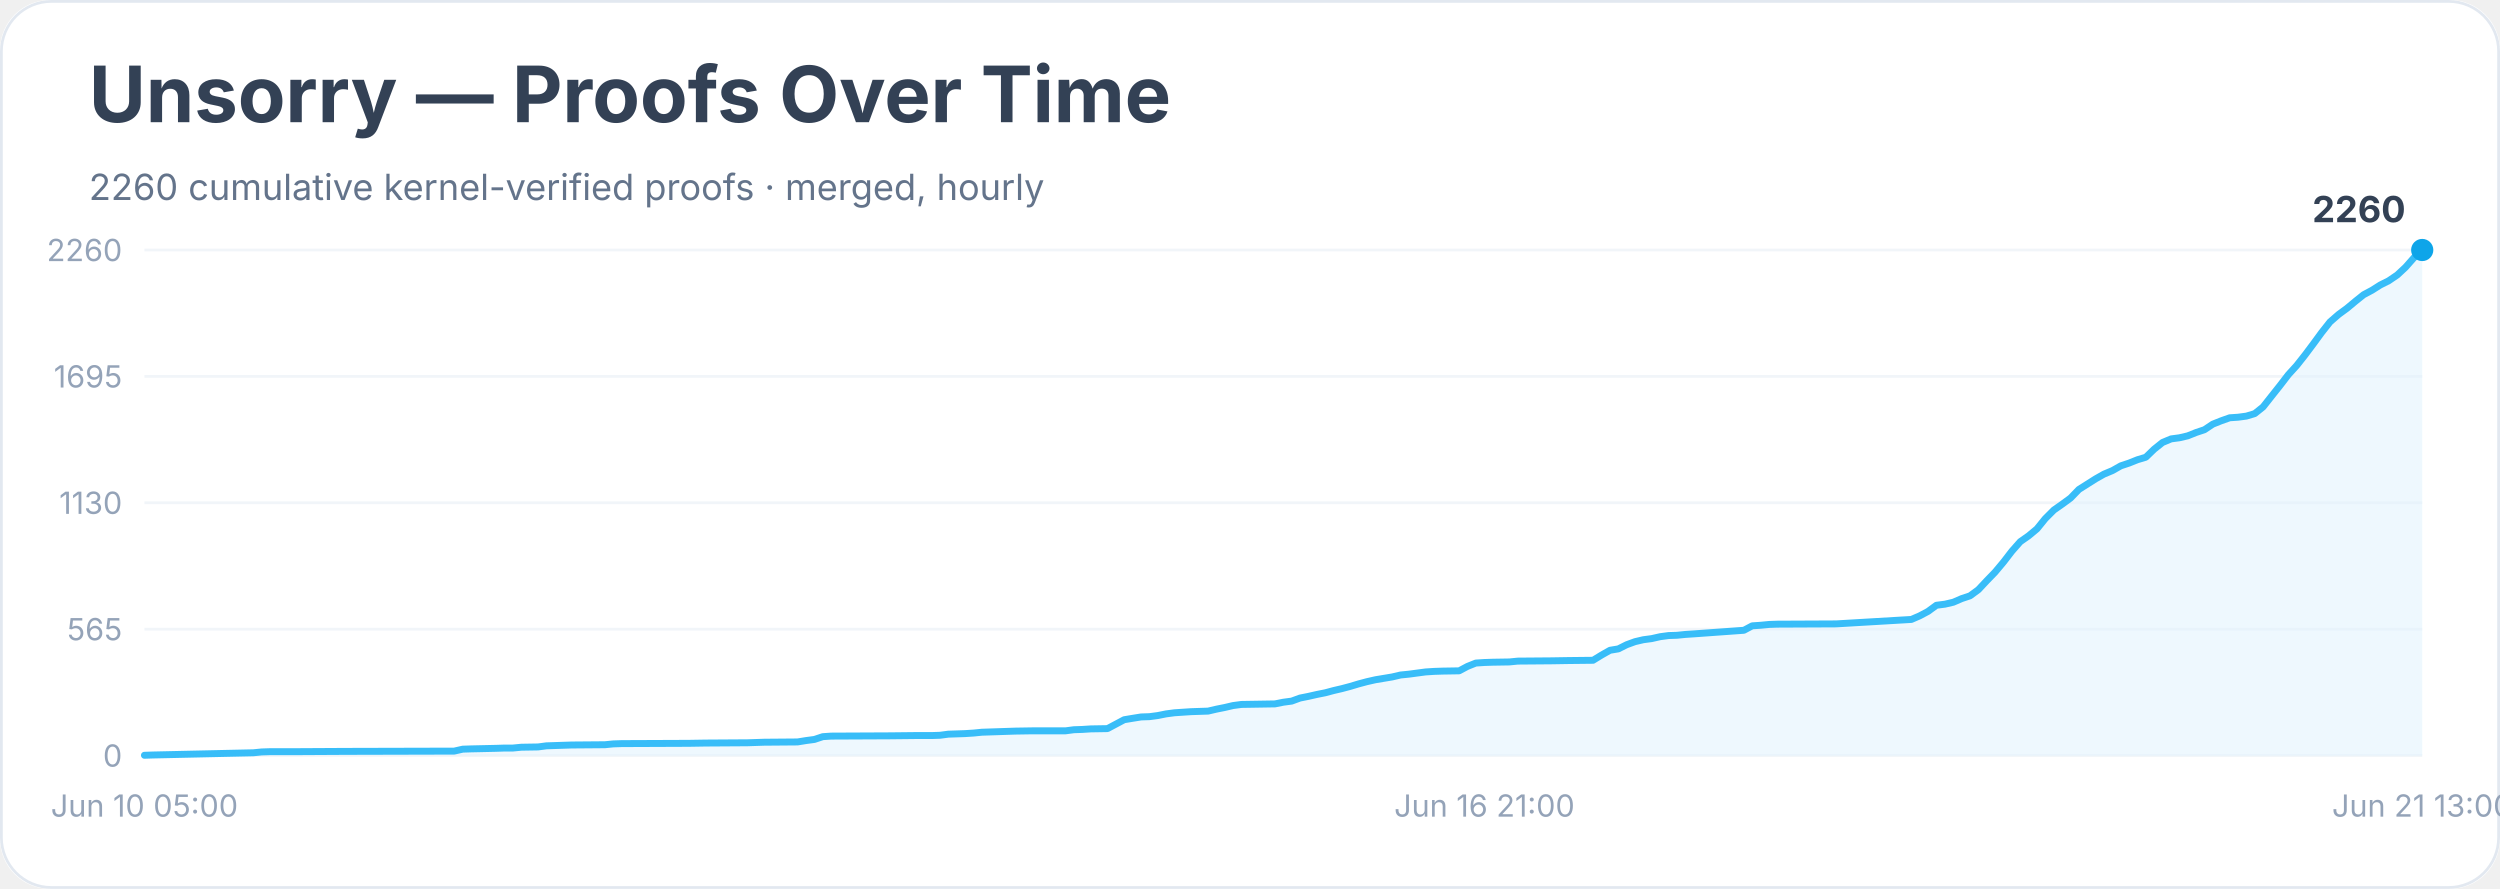
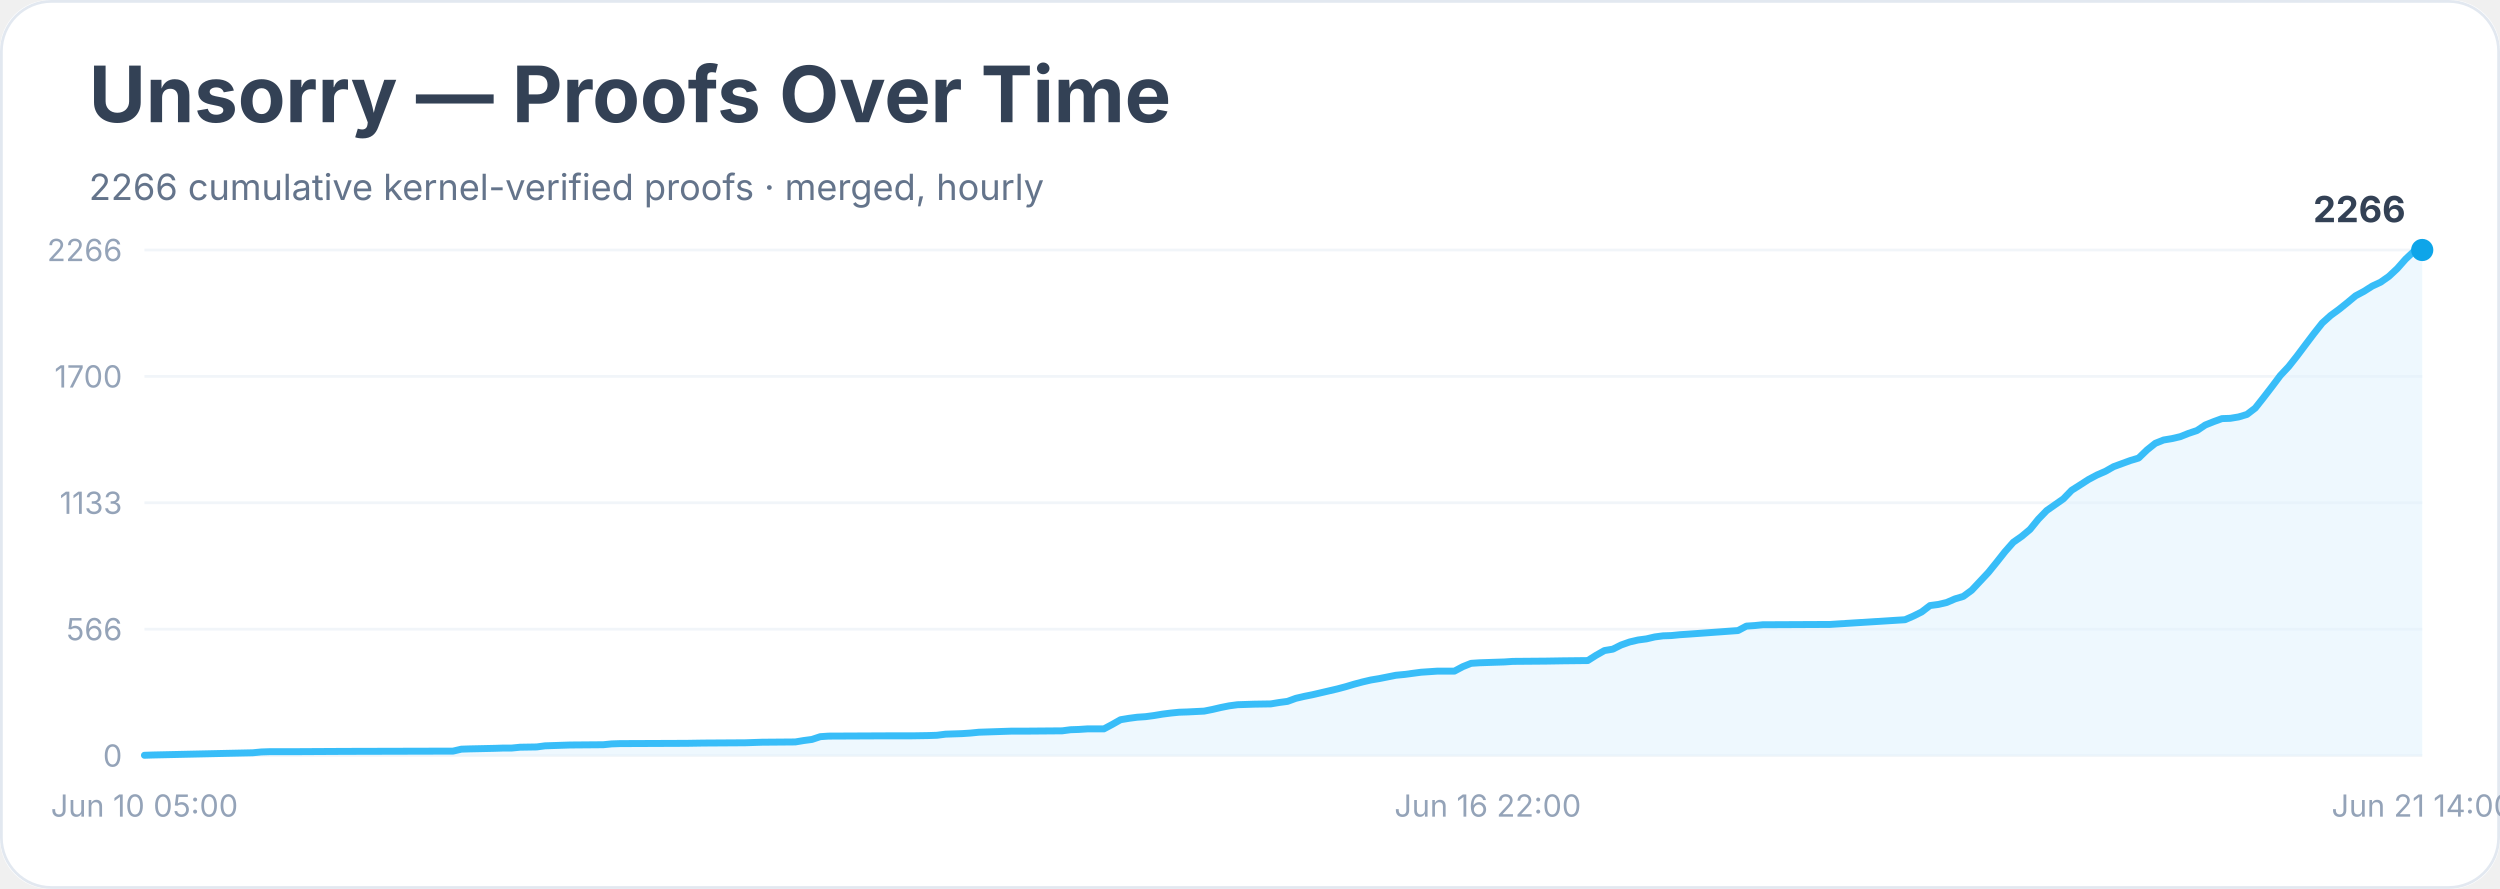
<svg xmlns="http://www.w3.org/2000/svg" width="900" height="320" viewBox="0 0 900 320" role="img" aria-labelledby="title desc">
  <rect width="900" height="100%" rx="18" fill="#ffffff" />
  <rect x="0.5" y="0.5" width="899" height="319" rx="18" fill="none" stroke="#e2e8f0" />
  <text x="32" y="44" font-family="Inter, system-ui, sans-serif" font-size="28" font-weight="700" fill="#334155">Unsorry — Proofs Over Time</text>
-   <text x="32" y="72" font-family="Inter, system-ui, sans-serif" font-size="13" fill="#64748b">2260 cumulative kernel-verified proofs · merged, hourly</text>
+   <text x="32" y="72" font-family="Inter, system-ui, sans-serif" font-size="13" fill="#64748b">2266 cumulative kernel-verified proofs · merged, hourly</text>
  <line x1="52" y1="272.0" x2="872" y2="272.0" stroke="#f1f5f9" />
  <text x="44" y="276.0" text-anchor="end" font-family="Inter, system-ui, sans-serif" font-size="11" fill="#94a3b8">0</text>
  <line x1="52" y1="226.5" x2="872" y2="226.5" stroke="#f1f5f9" />
-   <text x="44" y="230.5" text-anchor="end" font-family="Inter, system-ui, sans-serif" font-size="11" fill="#94a3b8">565</text>
+   <text x="44" y="230.5" text-anchor="end" font-family="Inter, system-ui, sans-serif" font-size="11" fill="#94a3b8">566</text>
  <line x1="52" y1="181.0" x2="872" y2="181.0" stroke="#f1f5f9" />
-   <text x="44" y="185.0" text-anchor="end" font-family="Inter, system-ui, sans-serif" font-size="11" fill="#94a3b8">1130</text>
+   <text x="44" y="185.0" text-anchor="end" font-family="Inter, system-ui, sans-serif" font-size="11" fill="#94a3b8">1133</text>
  <line x1="52" y1="135.5" x2="872" y2="135.5" stroke="#f1f5f9" />
-   <text x="44" y="139.5" text-anchor="end" font-family="Inter, system-ui, sans-serif" font-size="11" fill="#94a3b8">1695</text>
+   <text x="44" y="139.5" text-anchor="end" font-family="Inter, system-ui, sans-serif" font-size="11" fill="#94a3b8">1700</text>
  <line x1="52" y1="90.0" x2="872" y2="90.0" stroke="#f1f5f9" />
-   <text x="44" y="94.0" text-anchor="end" font-family="Inter, system-ui, sans-serif" font-size="11" fill="#94a3b8">2260</text>
-   <polygon points="52.0,272.0 52.0,271.9 55.0,271.8 91.2,271.0 94.2,270.7 97.2,270.6 106.3,270.6 124.4,270.5 163.5,270.4 166.6,269.7 169.6,269.6 178.6,269.4 181.6,269.3 184.6,269.3 187.7,269.0 193.7,268.9 196.7,268.5 205.8,268.2 217.8,268.1 220.8,267.8 223.8,267.7 248.0,267.6 254.0,267.5 269.1,267.4 272.1,267.3 275.1,267.2 287.1,267.1 290.2,266.6 293.2,266.2 296.2,265.2 299.2,265.0 320.3,264.9 329.4,264.8 335.4,264.8 338.4,264.7 341.4,264.3 344.4,264.2 347.4,264.1 350.5,263.9 353.5,263.6 365.5,263.2 371.6,263.1 383.6,263.1 386.6,262.7 389.6,262.6 392.7,262.4 398.7,262.3 401.7,260.7 404.7,259.1 407.7,258.6 410.8,258.1 413.8,258.0 416.8,257.6 419.8,257.0 422.8,256.6 425.8,256.4 428.8,256.2 434.9,256.0 437.9,255.3 440.9,254.7 443.9,254.0 446.9,253.6 453.0,253.5 459.0,253.4 462.0,252.8 465.0,252.4 468.0,251.3 471.0,250.7 474.1,250.0 477.1,249.4 480.1,248.6 483.1,247.9 486.1,247.1 489.1,246.2 492.1,245.4 495.2,244.7 498.2,244.2 501.2,243.7 504.2,243.0 507.2,242.7 510.2,242.3 513.2,241.9 516.3,241.7 519.3,241.6 525.3,241.5 528.3,239.9 531.3,238.7 534.4,238.5 537.4,238.4 543.4,238.3 546.4,238.0 558.5,237.9 564.5,237.8 573.5,237.7 576.6,235.8 579.6,234.1 582.6,233.6 585.6,232.1 588.6,231.0 591.6,230.3 594.6,229.9 597.7,229.2 600.7,228.8 603.7,228.7 606.7,228.4 609.7,228.2 627.8,226.9 630.8,225.3 633.8,225.1 636.9,224.8 639.9,224.7 661.0,224.6 688.1,223.0 691.1,221.7 694.1,220.1 697.1,217.9 700.2,217.5 703.2,216.8 706.2,215.5 709.2,214.5 712.2,212.3 715.2,209.1 718.2,206.0 721.3,202.3 724.3,198.4 727.3,195.0 730.3,192.9 733.3,190.4 736.3,186.7 739.4,183.6 742.4,181.5 745.4,179.3 748.4,176.2 751.4,174.3 754.4,172.4 757.4,170.7 760.5,169.4 763.5,167.7 766.5,166.7 769.5,165.5 772.5,164.6 775.5,161.7 778.5,159.3 781.6,158.0 784.6,157.6 787.6,156.9 790.6,155.7 793.6,154.7 796.6,152.7 799.6,151.5 802.7,150.4 805.7,150.2 808.7,149.8 811.7,148.9 814.7,146.5 817.7,142.7 820.8,138.8 823.8,134.9 826.8,131.6 829.8,127.8 832.8,123.8 835.8,119.7 838.8,115.9 841.9,113.2 844.9,111.0 847.9,108.5 850.9,106.1 853.9,104.5 856.9,102.6 859.9,101.1 863.0,99.0 866.0,96.2 869.0,92.8 872.0,90.0 872.0,272.0" fill="#e0f2fe" opacity="0.55" />
-   <polyline points="52.0,271.9 55.0,271.8 91.2,271.0 94.2,270.7 97.2,270.6 106.3,270.6 124.4,270.5 163.5,270.4 166.6,269.7 169.6,269.6 178.6,269.4 181.6,269.3 184.6,269.3 187.7,269.0 193.7,268.9 196.7,268.5 205.8,268.2 217.8,268.1 220.8,267.8 223.8,267.7 248.0,267.6 254.0,267.5 269.1,267.4 272.1,267.3 275.1,267.2 287.1,267.1 290.2,266.6 293.2,266.2 296.2,265.2 299.2,265.0 320.3,264.9 329.4,264.8 335.4,264.8 338.4,264.7 341.4,264.3 344.4,264.2 347.4,264.1 350.5,263.9 353.5,263.6 365.5,263.2 371.6,263.1 383.6,263.1 386.6,262.7 389.6,262.6 392.7,262.4 398.7,262.3 401.7,260.7 404.7,259.1 407.7,258.6 410.8,258.1 413.8,258.0 416.8,257.6 419.8,257.0 422.8,256.6 425.8,256.4 428.8,256.2 434.9,256.0 437.9,255.3 440.9,254.7 443.9,254.0 446.9,253.6 453.0,253.5 459.0,253.4 462.0,252.8 465.0,252.4 468.0,251.3 471.0,250.7 474.1,250.0 477.1,249.4 480.1,248.6 483.1,247.9 486.1,247.1 489.1,246.2 492.1,245.4 495.2,244.7 498.2,244.2 501.2,243.7 504.2,243.0 507.2,242.7 510.2,242.3 513.2,241.9 516.3,241.7 519.3,241.6 525.3,241.5 528.3,239.9 531.3,238.7 534.4,238.5 537.4,238.4 543.4,238.3 546.4,238.0 558.5,237.9 564.5,237.8 573.5,237.7 576.6,235.8 579.6,234.1 582.6,233.6 585.6,232.1 588.6,231.0 591.6,230.3 594.6,229.9 597.7,229.2 600.7,228.8 603.7,228.7 606.7,228.4 609.7,228.2 627.8,226.9 630.8,225.3 633.8,225.1 636.9,224.8 639.9,224.7 661.0,224.6 688.1,223.0 691.1,221.7 694.1,220.1 697.1,217.9 700.2,217.5 703.2,216.8 706.2,215.5 709.2,214.5 712.2,212.3 715.2,209.1 718.2,206.0 721.3,202.3 724.3,198.4 727.3,195.0 730.3,192.9 733.3,190.4 736.3,186.7 739.4,183.6 742.4,181.5 745.4,179.3 748.4,176.2 751.4,174.3 754.4,172.4 757.4,170.7 760.5,169.4 763.5,167.7 766.5,166.7 769.5,165.5 772.5,164.6 775.5,161.7 778.5,159.3 781.6,158.0 784.6,157.6 787.6,156.9 790.6,155.7 793.6,154.7 796.6,152.7 799.6,151.5 802.7,150.4 805.7,150.2 808.7,149.8 811.7,148.9 814.7,146.5 817.7,142.7 820.8,138.8 823.8,134.9 826.8,131.6 829.8,127.8 832.8,123.8 835.8,119.7 838.8,115.9 841.9,113.2 844.9,111.0 847.9,108.5 850.9,106.1 853.9,104.5 856.9,102.6 859.9,101.1 863.0,99.0 866.0,96.2 869.0,92.8 872.0,90.0" fill="none" stroke="#38bdf8" stroke-width="2.5" stroke-linejoin="round" stroke-linecap="round" />
+   <text x="44" y="94.0" text-anchor="end" font-family="Inter, system-ui, sans-serif" font-size="11" fill="#94a3b8">2266</text>
+   <polygon points="52.0,272.0 52.0,271.9 55.0,271.8 91.0,271.0 94.1,270.7 97.1,270.6 106.1,270.6 124.1,270.5 163.1,270.4 166.1,269.7 169.1,269.6 178.2,269.4 181.2,269.3 184.2,269.3 187.2,269.0 193.2,268.9 196.2,268.5 205.2,268.2 217.2,268.1 220.2,267.8 223.2,267.7 247.2,267.6 253.2,267.5 268.3,267.4 271.3,267.3 274.3,267.2 286.3,267.1 289.3,266.6 292.3,266.2 295.3,265.2 298.3,265.0 319.3,264.9 328.3,264.9 334.3,264.8 337.3,264.7 340.4,264.3 343.4,264.2 346.4,264.1 349.4,263.9 352.4,263.6 364.4,263.2 370.4,263.2 382.4,263.1 385.4,262.7 388.4,262.6 391.4,262.4 397.4,262.4 400.4,260.8 403.4,259.1 406.4,258.6 409.4,258.2 412.4,258.0 415.4,257.6 418.4,257.1 421.5,256.7 424.5,256.4 427.5,256.3 433.5,256.0 436.5,255.4 439.5,254.7 442.5,254.1 445.5,253.7 451.5,253.5 457.5,253.4 460.5,252.9 463.5,252.5 466.5,251.4 469.5,250.7 472.5,250.1 475.5,249.4 478.5,248.7 481.5,248.0 484.5,247.2 487.5,246.3 490.5,245.5 493.5,244.8 496.5,244.3 499.5,243.7 502.5,243.1 505.6,242.8 508.6,242.4 511.6,242.0 514.6,241.8 517.6,241.6 523.6,241.6 526.6,240.0 529.6,238.8 532.6,238.6 535.6,238.5 541.6,238.3 544.6,238.1 556.6,238.0 562.6,237.9 571.6,237.8 574.6,235.9 577.6,234.2 580.6,233.7 583.6,232.2 586.7,231.1 589.7,230.4 592.7,230.0 595.7,229.3 598.7,228.9 601.7,228.8 604.7,228.5 607.7,228.3 625.7,227.0 628.7,225.4 631.7,225.2 634.7,224.9 637.7,224.9 658.7,224.8 685.8,223.1 688.8,221.8 691.8,220.3 694.8,218.0 697.8,217.6 700.8,216.9 703.8,215.6 706.8,214.7 709.8,212.5 712.8,209.3 715.8,206.1 718.8,202.4 721.8,198.6 724.8,195.2 727.8,193.1 730.8,190.6 733.8,186.9 736.8,183.8 739.8,181.7 742.8,179.6 745.8,176.5 748.8,174.6 751.9,172.6 754.9,171.0 757.9,169.7 760.9,168.0 763.9,166.9 766.9,165.8 769.9,164.9 772.9,162.0 775.9,159.6 778.9,158.4 781.9,157.9 784.9,157.2 787.9,156.0 790.9,155.0 793.9,153.0 796.9,151.8 799.9,150.7 802.9,150.6 805.9,150.1 808.9,149.2 811.9,146.9 814.9,143.1 817.9,139.2 820.9,135.2 823.9,132.0 826.9,128.2 829.9,124.2 833.0,120.1 836.0,116.3 839.0,113.6 842.0,111.4 845.0,109.0 848.0,106.5 851.0,104.9 854.0,103.0 857.0,101.6 860.0,99.5 863.0,96.7 866.0,93.3 869.0,90.5 872.0,90.0 872.0,272.0" fill="#e0f2fe" opacity="0.55" />
+   <polyline points="52.0,271.9 55.0,271.8 91.0,271.0 94.1,270.7 97.1,270.6 106.1,270.6 124.1,270.5 163.1,270.4 166.1,269.7 169.1,269.6 178.2,269.4 181.2,269.3 184.2,269.3 187.2,269.0 193.2,268.9 196.2,268.5 205.2,268.2 217.2,268.1 220.2,267.8 223.2,267.7 247.2,267.6 253.2,267.5 268.3,267.4 271.3,267.3 274.3,267.2 286.3,267.1 289.3,266.6 292.3,266.2 295.3,265.2 298.3,265.0 319.3,264.9 328.3,264.9 334.3,264.8 337.3,264.7 340.4,264.3 343.4,264.2 346.4,264.1 349.4,263.9 352.4,263.6 364.4,263.2 370.4,263.2 382.4,263.1 385.4,262.7 388.4,262.6 391.4,262.4 397.4,262.4 400.4,260.8 403.4,259.1 406.4,258.6 409.4,258.2 412.4,258.0 415.4,257.6 418.4,257.1 421.5,256.7 424.5,256.4 427.5,256.3 433.5,256.0 436.5,255.4 439.5,254.7 442.5,254.1 445.5,253.7 451.5,253.5 457.5,253.4 460.5,252.9 463.5,252.5 466.5,251.4 469.5,250.7 472.5,250.1 475.5,249.4 478.5,248.7 481.5,248.0 484.5,247.2 487.5,246.3 490.5,245.5 493.5,244.8 496.5,244.3 499.5,243.7 502.5,243.1 505.6,242.8 508.6,242.4 511.6,242.0 514.6,241.8 517.6,241.6 523.6,241.6 526.6,240.0 529.6,238.8 532.6,238.6 535.6,238.5 541.6,238.3 544.6,238.1 556.6,238.0 562.6,237.9 571.6,237.8 574.6,235.9 577.6,234.2 580.6,233.7 583.6,232.2 586.7,231.1 589.7,230.4 592.7,230.0 595.7,229.3 598.7,228.9 601.7,228.8 604.7,228.5 607.7,228.3 625.7,227.0 628.7,225.4 631.7,225.2 634.7,224.9 637.7,224.9 658.7,224.8 685.8,223.1 688.8,221.8 691.8,220.3 694.8,218.0 697.8,217.6 700.8,216.9 703.8,215.6 706.8,214.7 709.8,212.5 712.8,209.3 715.8,206.1 718.8,202.4 721.8,198.6 724.8,195.2 727.8,193.1 730.8,190.6 733.8,186.9 736.8,183.8 739.8,181.7 742.8,179.6 745.8,176.5 748.8,174.6 751.9,172.6 754.9,171.0 757.9,169.7 760.9,168.0 763.9,166.9 766.9,165.8 769.9,164.9 772.9,162.0 775.9,159.6 778.9,158.4 781.9,157.9 784.9,157.2 787.9,156.0 790.9,155.0 793.9,153.0 796.9,151.8 799.9,150.7 802.9,150.6 805.9,150.1 808.9,149.2 811.9,146.9 814.9,143.1 817.9,139.2 820.9,135.2 823.9,132.0 826.9,128.2 829.9,124.2 833.0,120.1 836.0,116.3 839.0,113.6 842.0,111.4 845.0,109.0 848.0,106.5 851.0,104.9 854.0,103.0 857.0,101.6 860.0,99.5 863.0,96.7 866.0,93.3 869.0,90.5 872.0,90.0" fill="none" stroke="#38bdf8" stroke-width="2.5" stroke-linejoin="round" stroke-linecap="round" />
  <circle cx="872.0" cy="90.0" r="4" fill="#0ea5e9" />
-   <text x="866.0" y="80.0" text-anchor="end" font-family="Inter, system-ui, sans-serif" font-size="13" font-weight="700" fill="#334155">2260</text>
+   <text x="866.0" y="80.0" text-anchor="end" font-family="Inter, system-ui, sans-serif" font-size="13" font-weight="700" fill="#334155">2266</text>
  <text x="52.0" y="294" text-anchor="middle" font-family="Inter, system-ui, sans-serif" font-size="11" fill="#94a3b8">Jun 10 05:00</text>
-   <text x="534.4" y="294" text-anchor="middle" font-family="Inter, system-ui, sans-serif" font-size="11" fill="#94a3b8">Jun 16 21:00</text>
-   <text x="872.0" y="294" text-anchor="middle" font-family="Inter, system-ui, sans-serif" font-size="11" fill="#94a3b8">Jun 21 13:00</text>
+   <text x="535.6" y="294" text-anchor="middle" font-family="Inter, system-ui, sans-serif" font-size="11" fill="#94a3b8">Jun 16 22:00</text>
+   <text x="872.0" y="294" text-anchor="middle" font-family="Inter, system-ui, sans-serif" font-size="11" fill="#94a3b8">Jun 21 14:00</text>
</svg>
